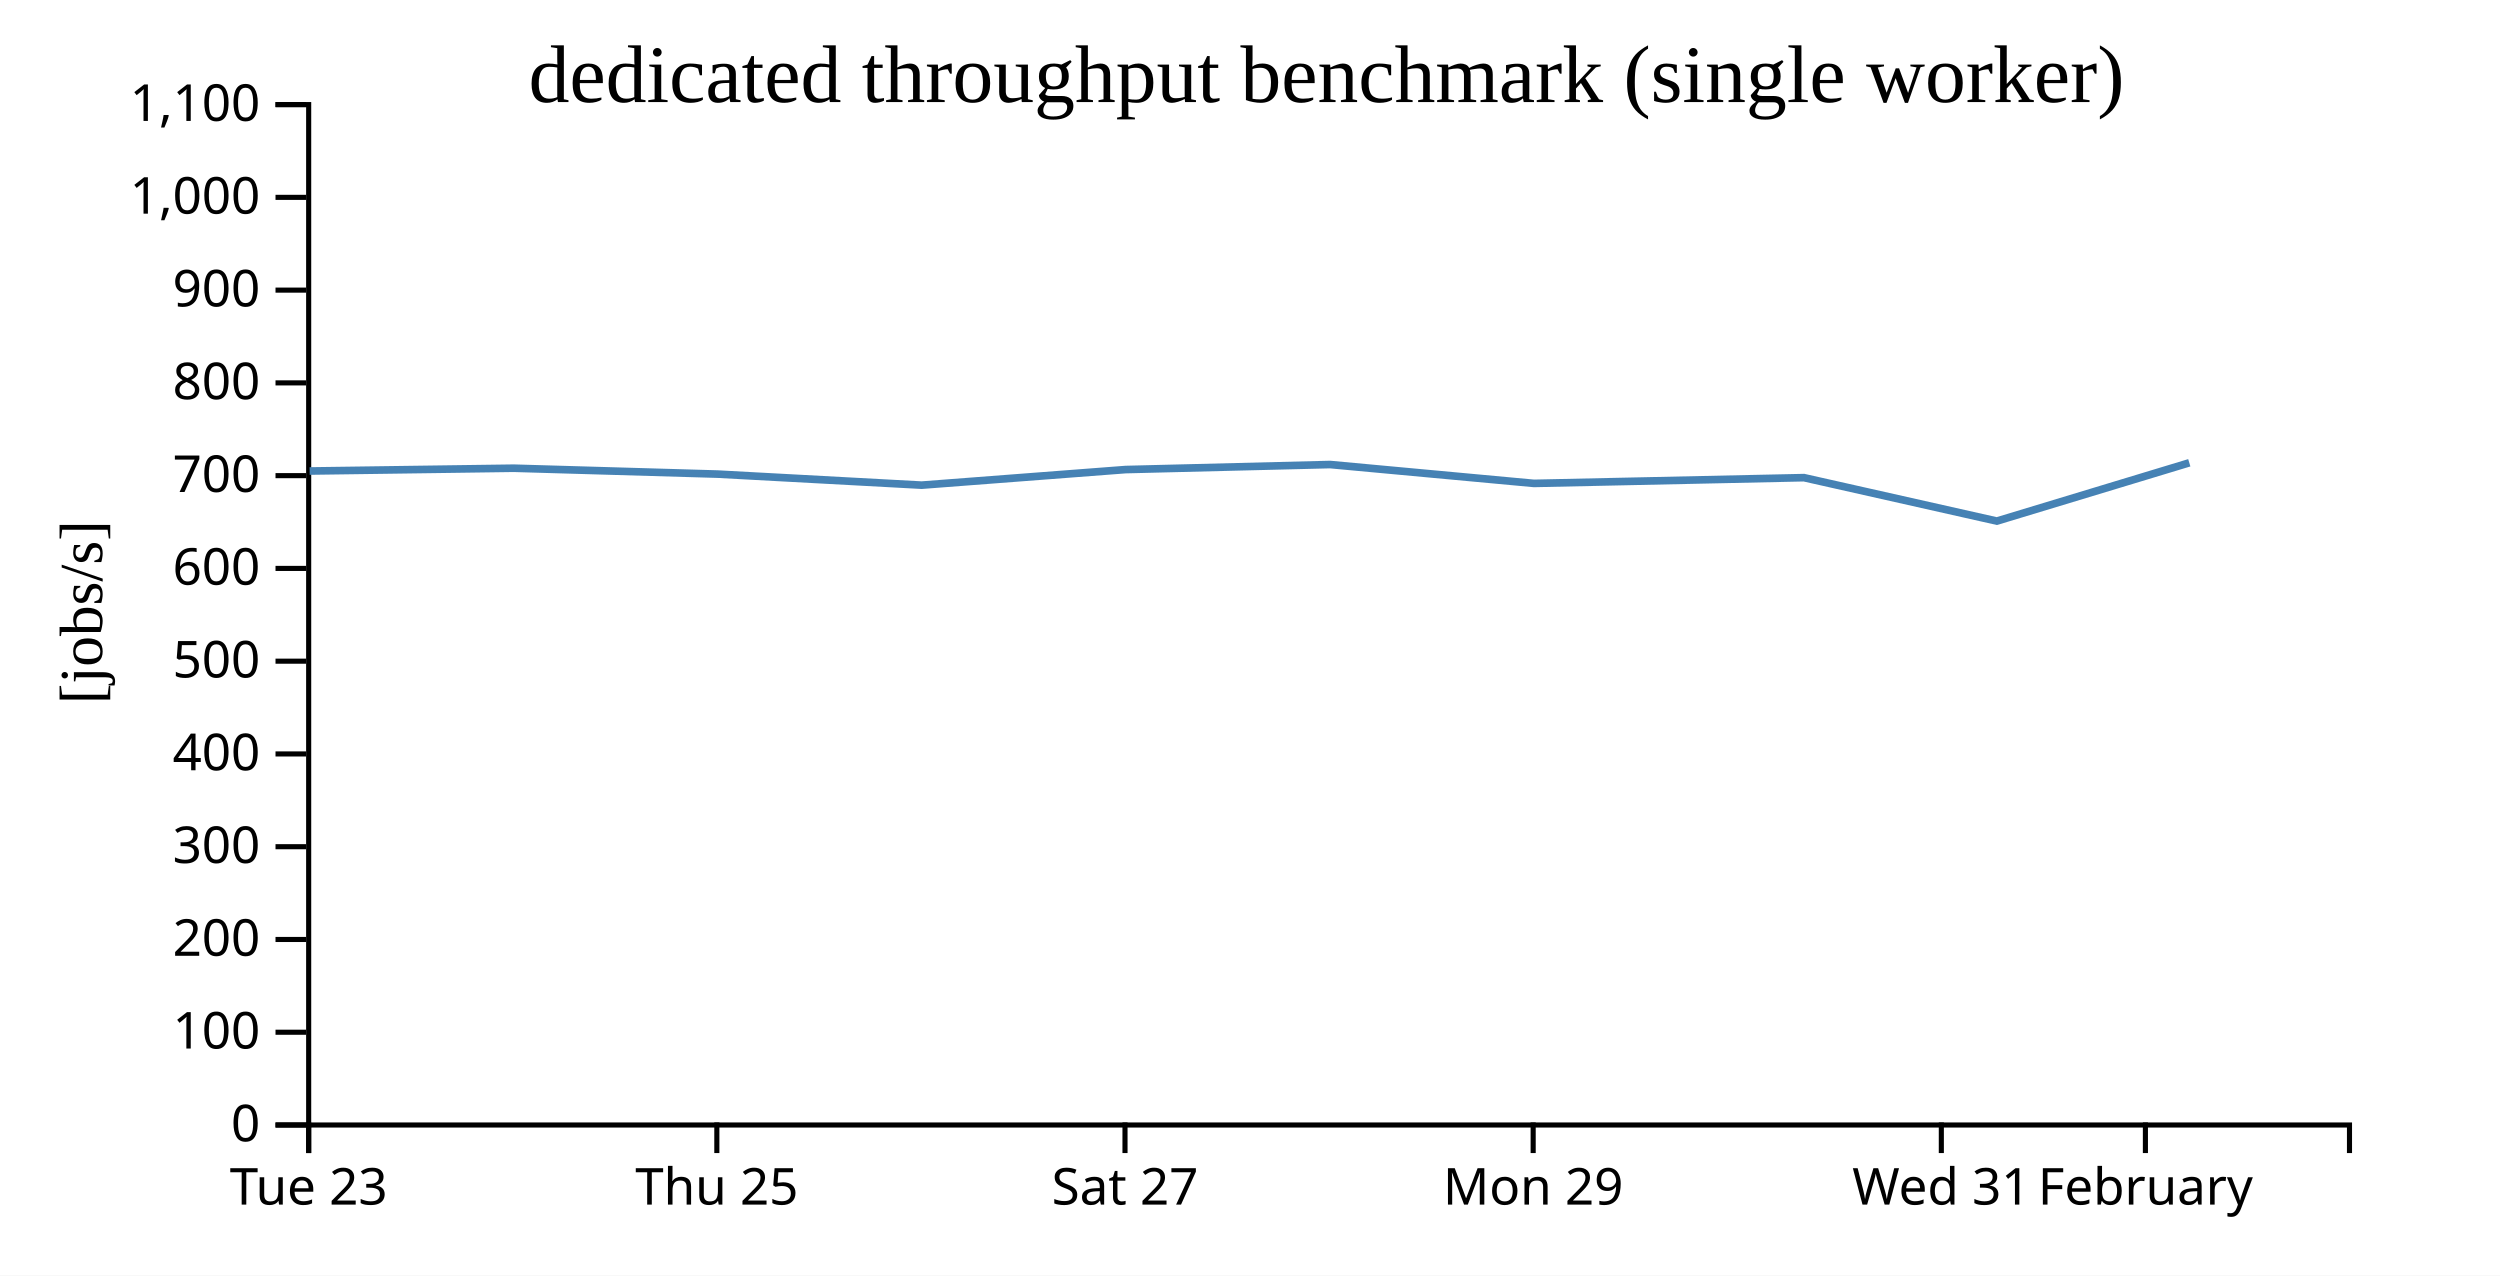
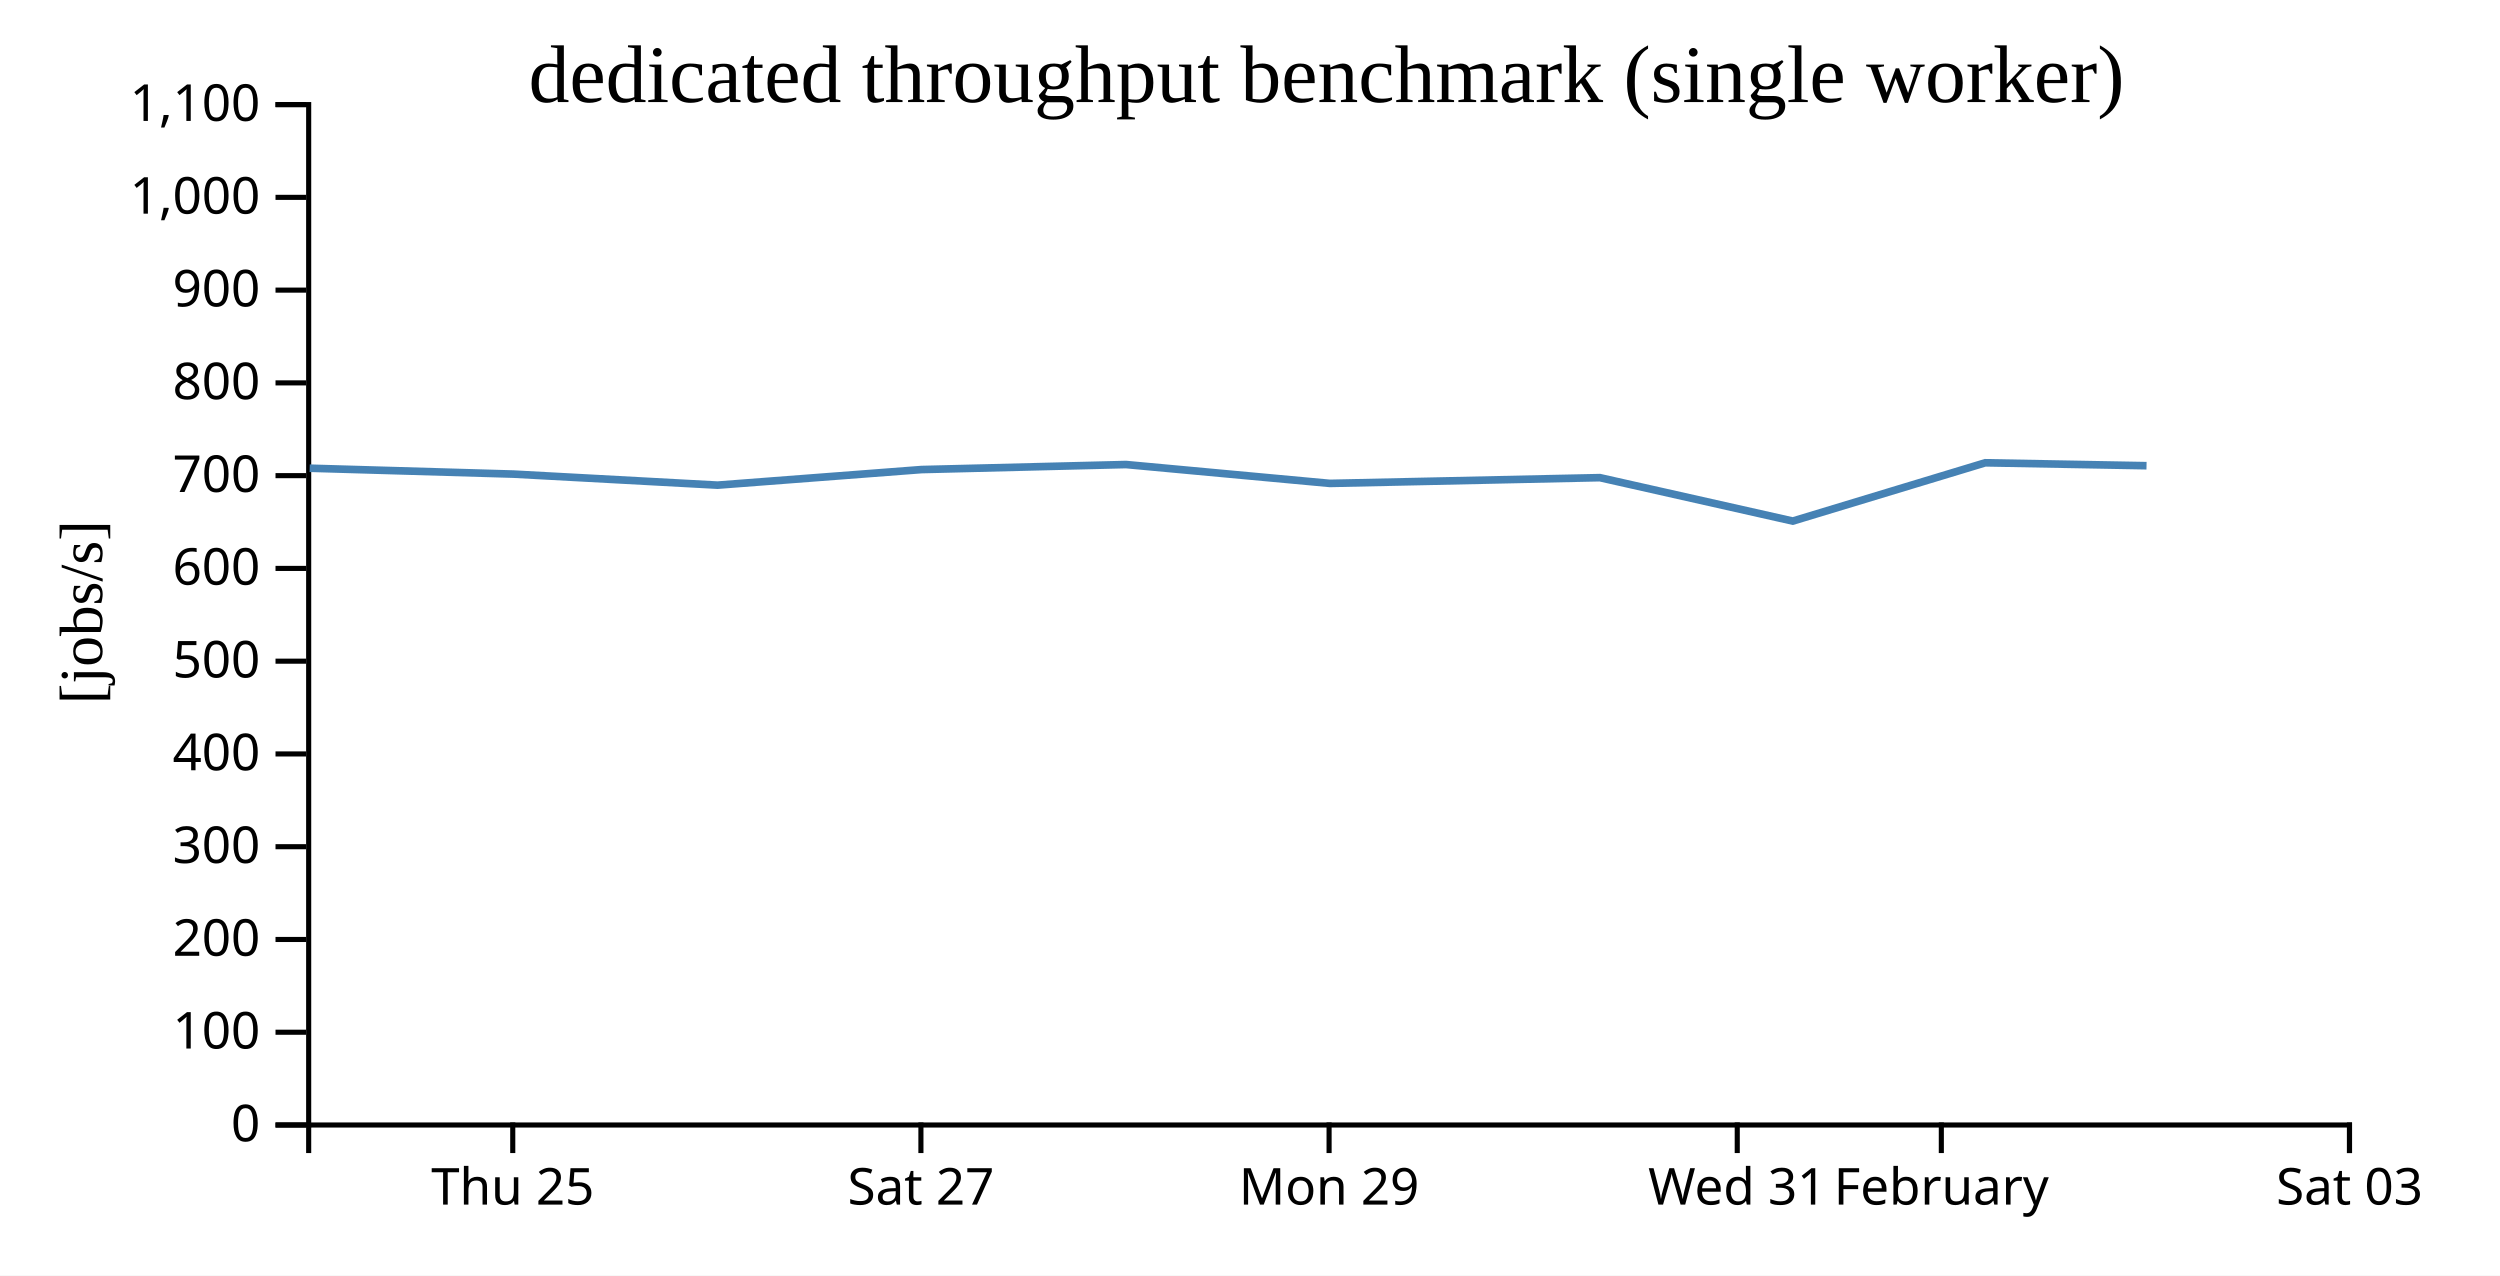
<svg xmlns="http://www.w3.org/2000/svg" width="490" height="250">
  <rect width="100%" height="100%" fill="white" />
  <g transform="translate(60,20)">
    <g transform="translate(0,200)" fill="none" font-size="10" font-family="sans-serif" text-anchor="middle">
      <path class="domain" stroke="currentColor" d="M0.5,6V0.5H400.5V6" />
-       <g class="tick" opacity="1" transform="translate(0.5,0)">
-         <line stroke="currentColor" y2="6" />
-         <text fill="currentColor" y="9" dy="0.71em">Tue 23</text>
-       </g>
-       <g class="tick" opacity="1" transform="translate(80.5,0)">
+       <g class="tick" opacity="1" transform="translate(40.5,0)">
        <line stroke="currentColor" y2="6" />
        <text fill="currentColor" y="9" dy="0.71em">Thu 25</text>
      </g>
-       <g class="tick" opacity="1" transform="translate(160.5,0)">
+       <g class="tick" opacity="1" transform="translate(120.5,0)">
        <line stroke="currentColor" y2="6" />
        <text fill="currentColor" y="9" dy="0.71em">Sat 27</text>
      </g>
-       <g class="tick" opacity="1" transform="translate(240.5,0)">
+       <g class="tick" opacity="1" transform="translate(200.5,0)">
        <line stroke="currentColor" y2="6" />
        <text fill="currentColor" y="9" dy="0.71em">Mon 29</text>
      </g>
-       <g class="tick" opacity="1" transform="translate(320.5,0)">
+       <g class="tick" opacity="1" transform="translate(280.5,0)">
        <line stroke="currentColor" y2="6" />
        <text fill="currentColor" y="9" dy="0.71em">Wed 31</text>
      </g>
-       <g class="tick" opacity="1" transform="translate(360.5,0)">
+       <g class="tick" opacity="1" transform="translate(320.5,0)">
        <line stroke="currentColor" y2="6" />
        <text fill="currentColor" y="9" dy="0.71em">February</text>
+       </g>
+       <g class="tick" opacity="1" transform="translate(400.5,0)">
+         <line stroke="currentColor" y2="6" />
+         <text fill="currentColor" y="9" dy="0.71em">Sat 03</text>
      </g>
    </g>
    <g fill="none" font-size="10" font-family="sans-serif" text-anchor="end">
      <path class="domain" stroke="currentColor" d="M-6,200.5H0.5V0.5H-6" />
      <g class="tick" opacity="1" transform="translate(0,200.5)">
        <line stroke="currentColor" x2="-6" />
        <text fill="currentColor" x="-9" dy="0.32em">0</text>
      </g>
      <g class="tick" opacity="1" transform="translate(0,182.3182)">
        <line stroke="currentColor" x2="-6" />
        <text fill="currentColor" x="-9" dy="0.32em">100</text>
      </g>
      <g class="tick" opacity="1" transform="translate(0,164.1364)">
        <line stroke="currentColor" x2="-6" />
        <text fill="currentColor" x="-9" dy="0.32em">200</text>
      </g>
      <g class="tick" opacity="1" transform="translate(0,145.9545)">
        <line stroke="currentColor" x2="-6" />
        <text fill="currentColor" x="-9" dy="0.32em">300</text>
      </g>
      <g class="tick" opacity="1" transform="translate(0,127.7727)">
        <line stroke="currentColor" x2="-6" />
        <text fill="currentColor" x="-9" dy="0.32em">400</text>
      </g>
      <g class="tick" opacity="1" transform="translate(0,109.5909)">
        <line stroke="currentColor" x2="-6" />
        <text fill="currentColor" x="-9" dy="0.32em">500</text>
      </g>
      <g class="tick" opacity="1" transform="translate(0,91.40909)">
        <line stroke="currentColor" x2="-6" />
        <text fill="currentColor" x="-9" dy="0.32em">600</text>
      </g>
      <g class="tick" opacity="1" transform="translate(0,73.22727)">
        <line stroke="currentColor" x2="-6" />
        <text fill="currentColor" x="-9" dy="0.32em">700</text>
      </g>
      <g class="tick" opacity="1" transform="translate(0,55.04545)">
        <line stroke="currentColor" x2="-6" />
        <text fill="currentColor" x="-9" dy="0.32em">800</text>
      </g>
      <g class="tick" opacity="1" transform="translate(0,36.86364)">
        <line stroke="currentColor" x2="-6" />
        <text fill="currentColor" x="-9" dy="0.32em">900</text>
      </g>
      <g class="tick" opacity="1" transform="translate(0,18.68182)">
        <line stroke="currentColor" x2="-6" />
        <text fill="currentColor" x="-9" dy="0.32em">1,000</text>
      </g>
      <g class="tick" opacity="1" transform="translate(0,0.5)">
        <line stroke="currentColor" x2="-6" />
        <text fill="currentColor" x="-9" dy="0.32em">1,100</text>
      </g>
    </g>
    <text text-anchor="middle" style="font-size: 12px" transform="rotate(-90)" y="-40" x="-100">[jobs/s]</text>
    <text text-anchor="middle" style="font-size: 16px" y="0" x="200">dedicated throughput benchmark (single worker)</text>
-     <path fill="none" stroke="steelblue" stroke-width="1.5" d="M0.686,72.319L40.694,71.769L80.69,72.926L120.647,75.091L160.618,72.034L200.696,71.048L240.653,74.746L293.572,73.62L331.379,82.133L369.102,70.706" />
+     <path fill="none" stroke="steelblue" stroke-width="1.5" d="M0.694,71.769L40.69,72.926L80.647,75.091L120.618,72.034L160.696,71.048L200.653,74.746L253.572,73.62L291.379,82.133L329.102,70.706L360.719,71.279" />
  </g>
</svg>
